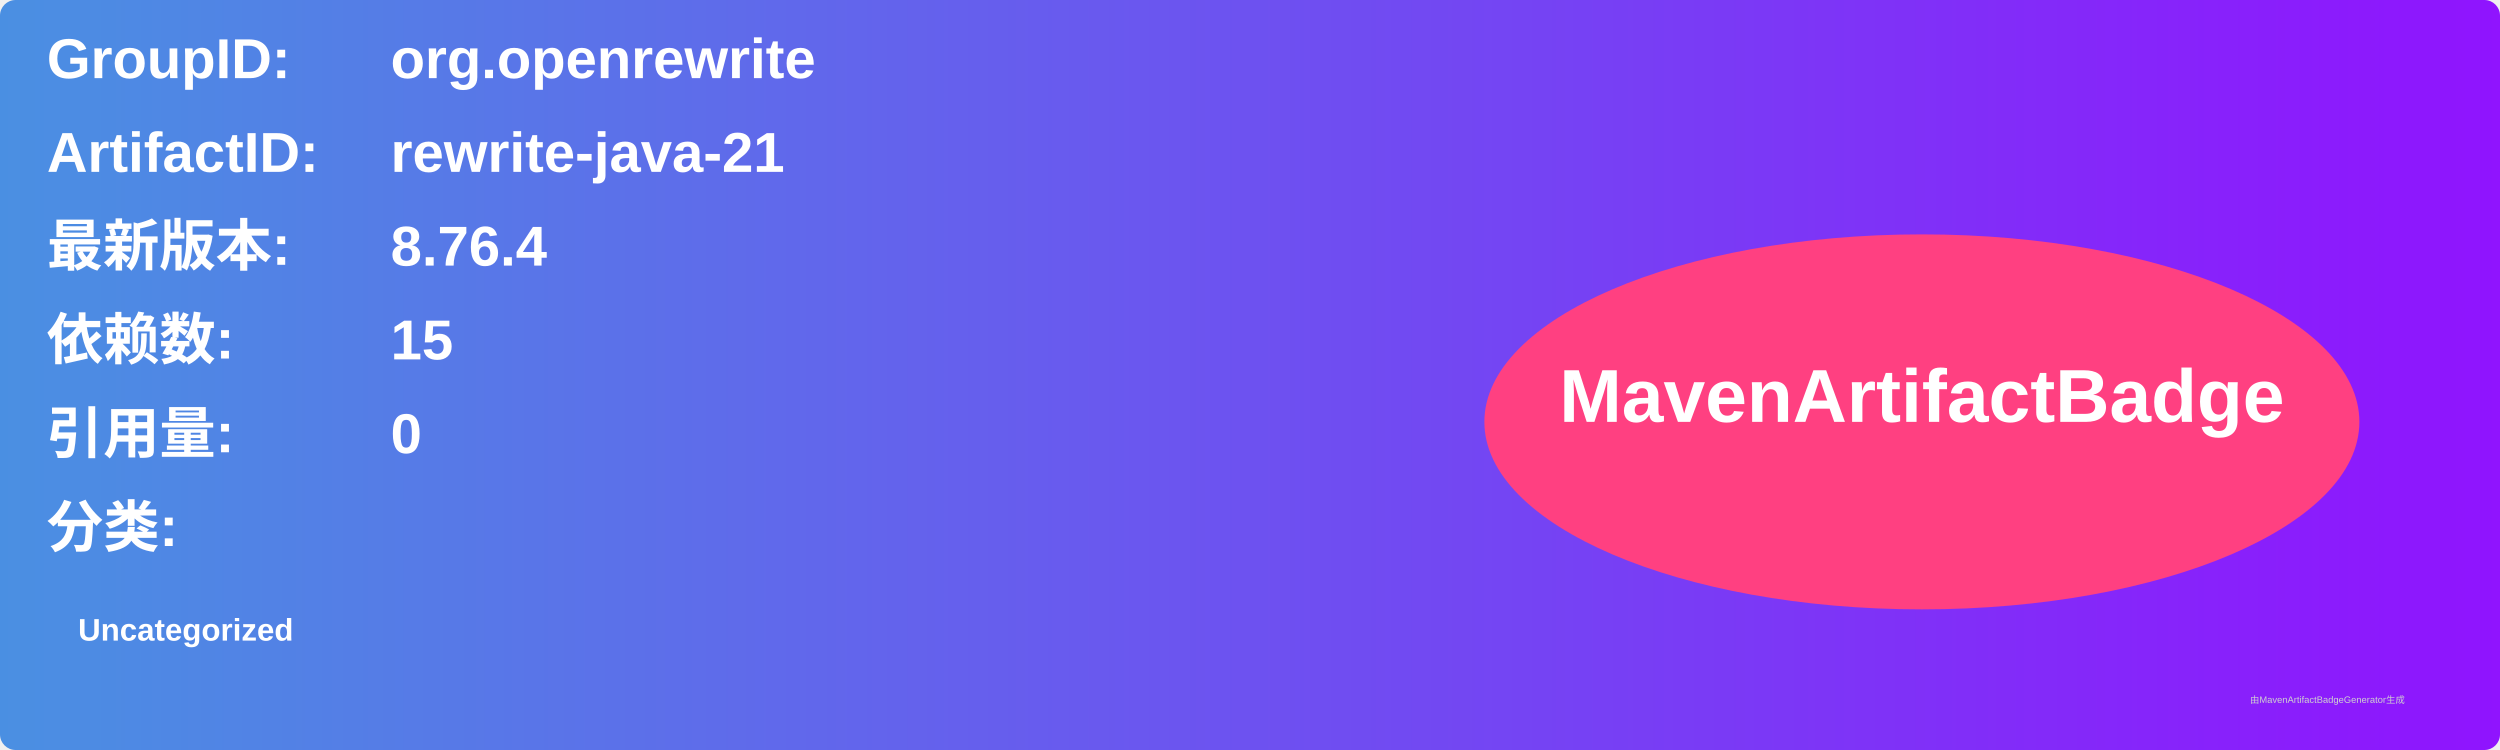
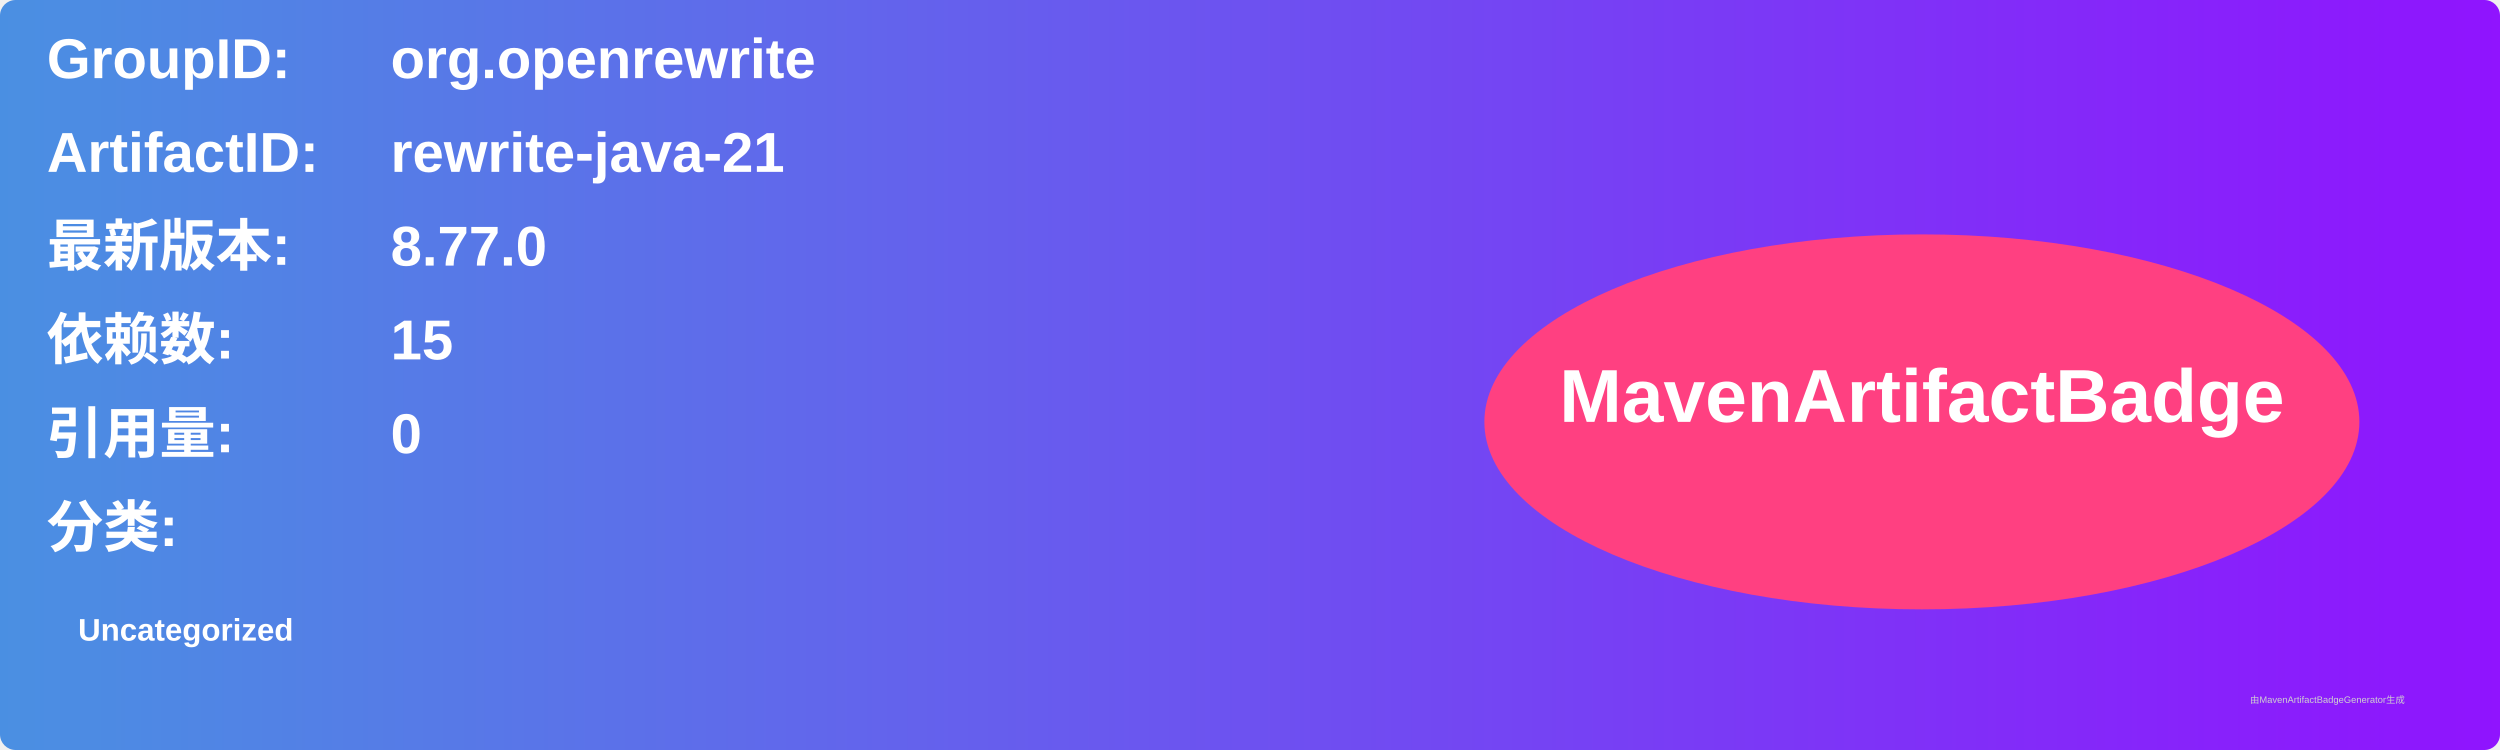
<svg xmlns="http://www.w3.org/2000/svg" width="800" height="240" viewBox="0 0 800 240">
  <linearGradient id="grad" x1="0%" y1="0%" x2="100%" y2="0%">
    <stop offset="0%" stop-color="#4a90e2" />
    <stop offset="100%" stop-color="#9013fe" />
  </linearGradient>
  <rect width="100%" height="100%" rx="5" ry="5" fill="url(#grad)" />
  <g transform="translate(15, 15)">
    <text x="0" y="10" font-family="Arial" font-size="18" fill="white" font-weight="bold" width="260">GroupID:</text>
    <text x="110" y="10" font-family="Arial" font-size="18" fill="white" font-weight="bold" width="460">org.openrewrite</text>
    <text x="0" y="40" font-family="Arial" font-size="18" fill="white" font-weight="bold" width="260">ArtifactID:</text>
    <text x="110" y="40" font-family="Arial" font-size="18" fill="white" font-weight="bold" width="460">rewrite-java-21</text>
    <text x="0" y="70" font-family="Arial" font-size="18" fill="white" font-weight="bold">最新版本:</text>
    <text x="110" y="70" font-family="Arial" font-size="18" fill="white" font-weight="bold">
-       <tspan font-weight="bold">8.76.4</tspan>
+       <tspan font-weight="bold">8.77.0</tspan>
    </text>
    <text x="0" y="100" font-family="Arial" font-size="18" fill="white" font-weight="bold">依赖数: </text>
    <text x="110" y="100" font-family="Arial" font-size="18" fill="white">
      <tspan font-weight="bold">15</tspan>
    </text>
    <text x="0" y="130" font-family="Arial" font-size="18" fill="white" font-weight="bold">引用量: </text>
    <text x="110" y="130" font-family="Arial" font-size="18" fill="white">
      <tspan font-weight="bold">0</tspan>
    </text>
    <text x="0" y="160" font-family="Arial" font-size="18" fill="white" font-weight="bold">分类:</text>
    <text x="10" y="190" font-family="Arial" font-size="10" fill="white">
      <tspan font-weight="bold">Uncategorized</tspan>
    </text>
    <ellipse cx="600" cy="120" rx="140" ry="60" fill="#ff4081" />
    <text x="600" y="120" text-anchor="middle" font-family="Arial" font-size="24" fill="white" font-weight="bold">MavenArtifactBadge</text>
  </g>
  <text x="720" y="225" font-family="Arial" font-size="3" fill="#d0d0d0">由MavenArtifactBadgeGenerator生成</text>
</svg>
